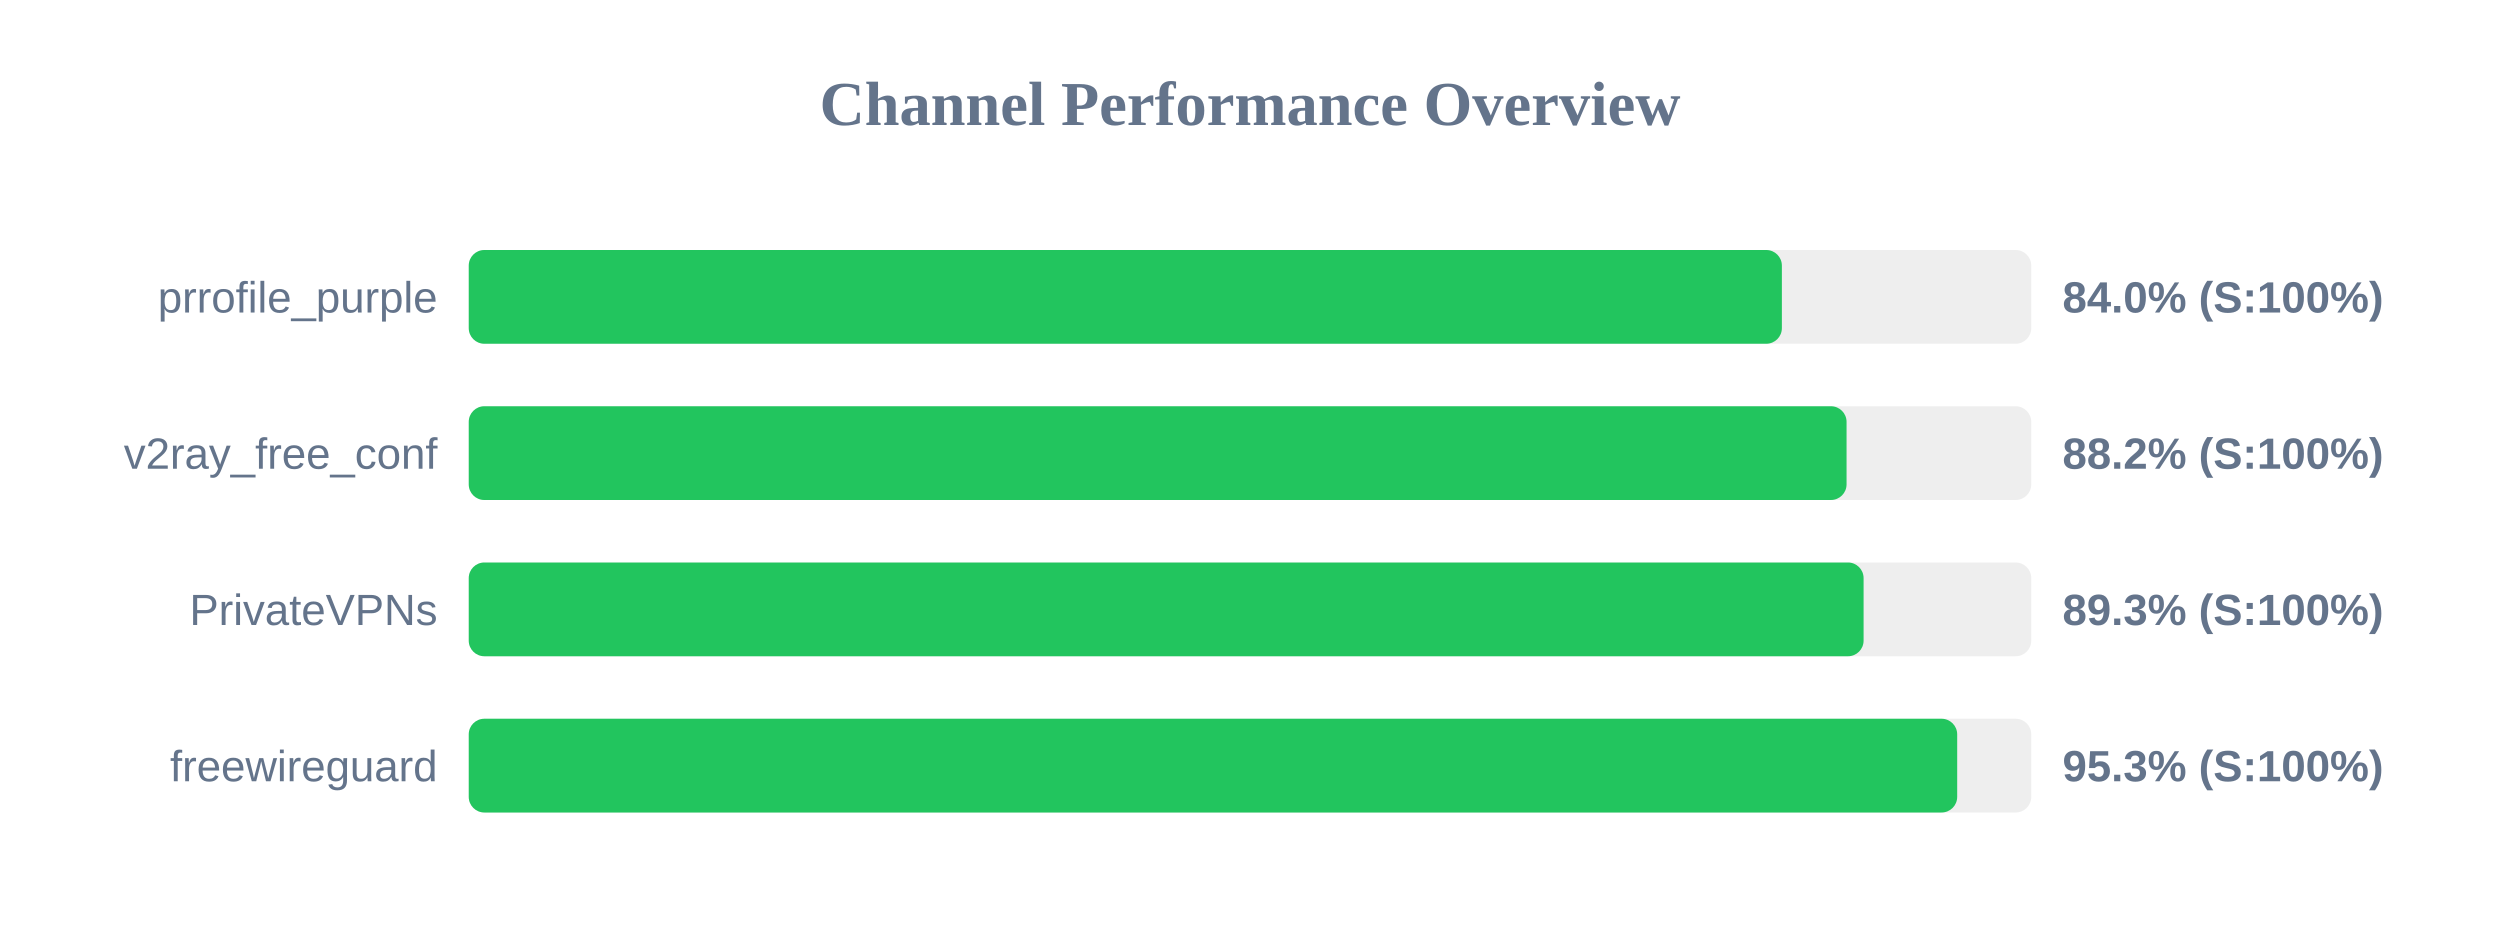
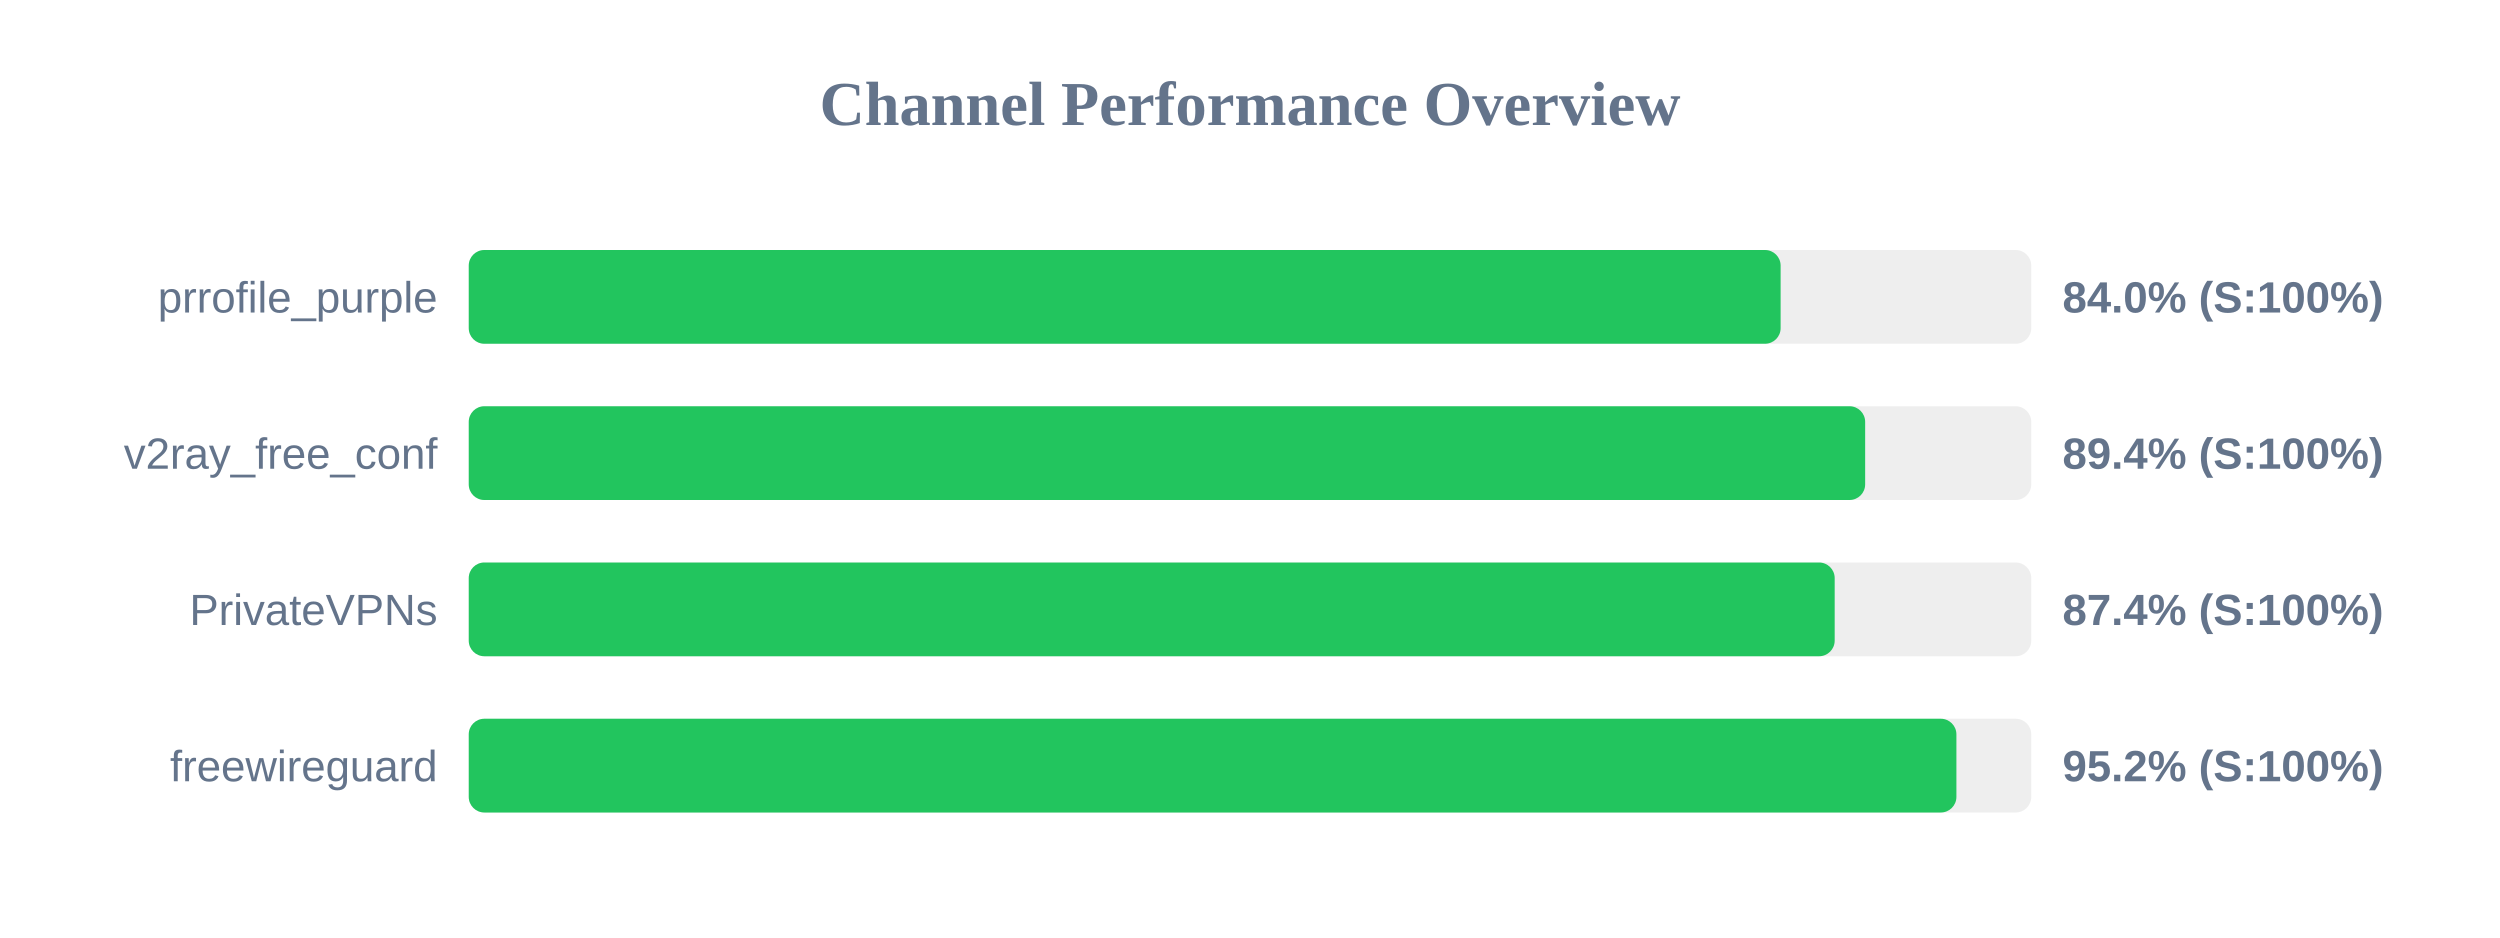
<svg xmlns="http://www.w3.org/2000/svg" width="800" height="300" version="1.1">
  <style>
        .row { font: 14px Arial; fill: #64748b; }
        .score { font: bold 14px Arial; fill: #64748b; }
    </style>
  <text x="400" y="40" text-anchor="middle" font-size="20px" font-weight="bold" fill="#64748b">Channel Performance Overview</text>
  <rect x="150" y="80" width="500" height="30" fill="#eee" rx="5" />
-   <rect x="150" y="80" width="420.2" height="30" fill="#22c55e" rx="5" />
+   <rect x="150" y="80" width="419.8" height="30" fill="#22c55e" rx="5" />
  <text x="140" y="100" text-anchor="end" class="row">prrofile_purple</text>
  <text x="660" y="100" text-anchor="start" class="score">84.0% (S:100%)</text>
  <rect x="150" y="130" width="500" height="30" fill="#eee" rx="5" />
-   <rect x="150" y="130" width="440.9" height="30" fill="#22c55e" rx="5" />
+   <rect x="150" y="130" width="446.85" height="30" fill="#22c55e" rx="5" />
  <text x="140" y="150" text-anchor="end" class="row">v2ray_free_conf</text>
-   <text x="660" y="150" text-anchor="start" class="score">88.2% (S:100%)</text>
+   <text x="660" y="150" text-anchor="start" class="score">89.4% (S:100%)</text>
  <rect x="150" y="180" width="500" height="30" fill="#eee" rx="5" />
-   <rect x="150" y="180" width="446.35" height="30" fill="#22c55e" rx="5" />
+   <rect x="150" y="180" width="437.1" height="30" fill="#22c55e" rx="5" />
  <text x="140" y="200" text-anchor="end" class="row">PrivateVPNs</text>
-   <text x="660" y="200" text-anchor="start" class="score">89.3% (S:100%)</text>
+   <text x="660" y="200" text-anchor="start" class="score">87.4% (S:100%)</text>
  <rect x="150" y="230" width="500" height="30" fill="#eee" rx="5" />
-   <rect x="150" y="230" width="476.3" height="30" fill="#22c55e" rx="5" />
+   <rect x="150" y="230" width="476.05" height="30" fill="#22c55e" rx="5" />
  <text x="140" y="250" text-anchor="end" class="row">freewireguard</text>
-   <text x="660" y="250" text-anchor="start" class="score">95.3% (S:100%)</text>
+   <text x="660" y="250" text-anchor="start" class="score">95.2% (S:100%)</text>
</svg>
